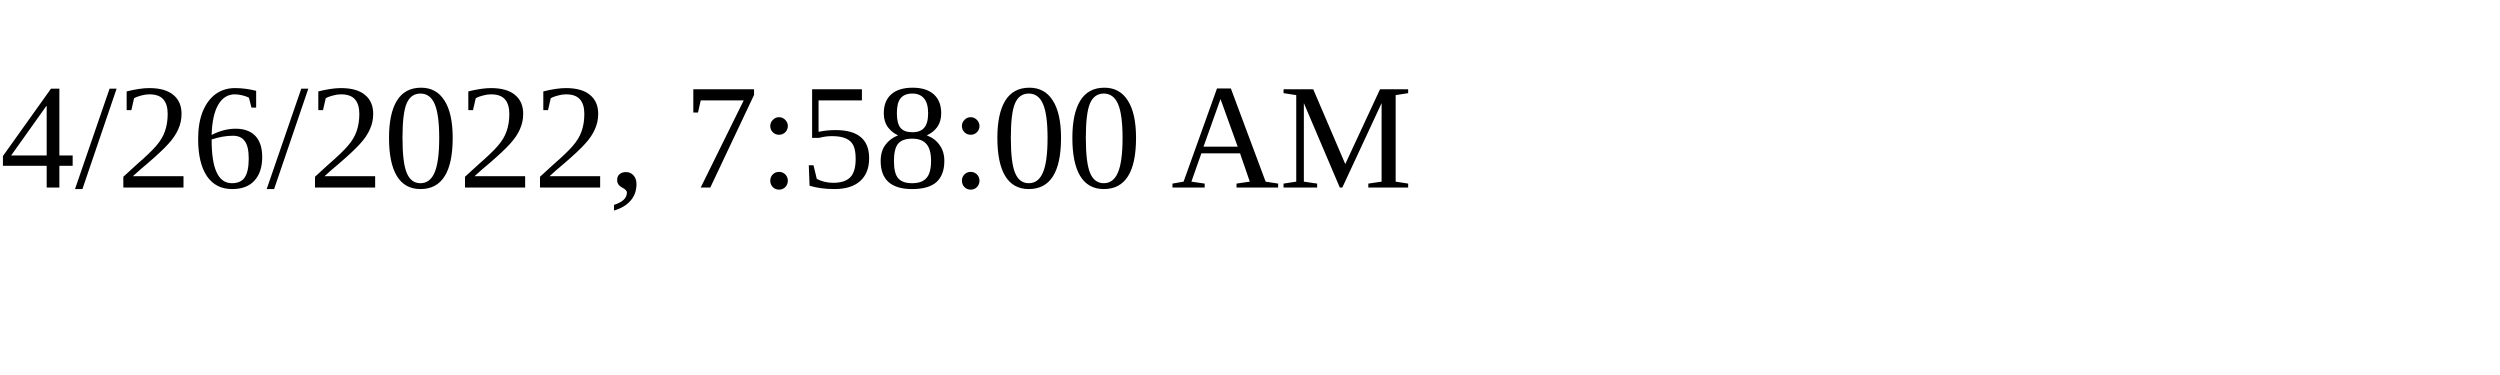
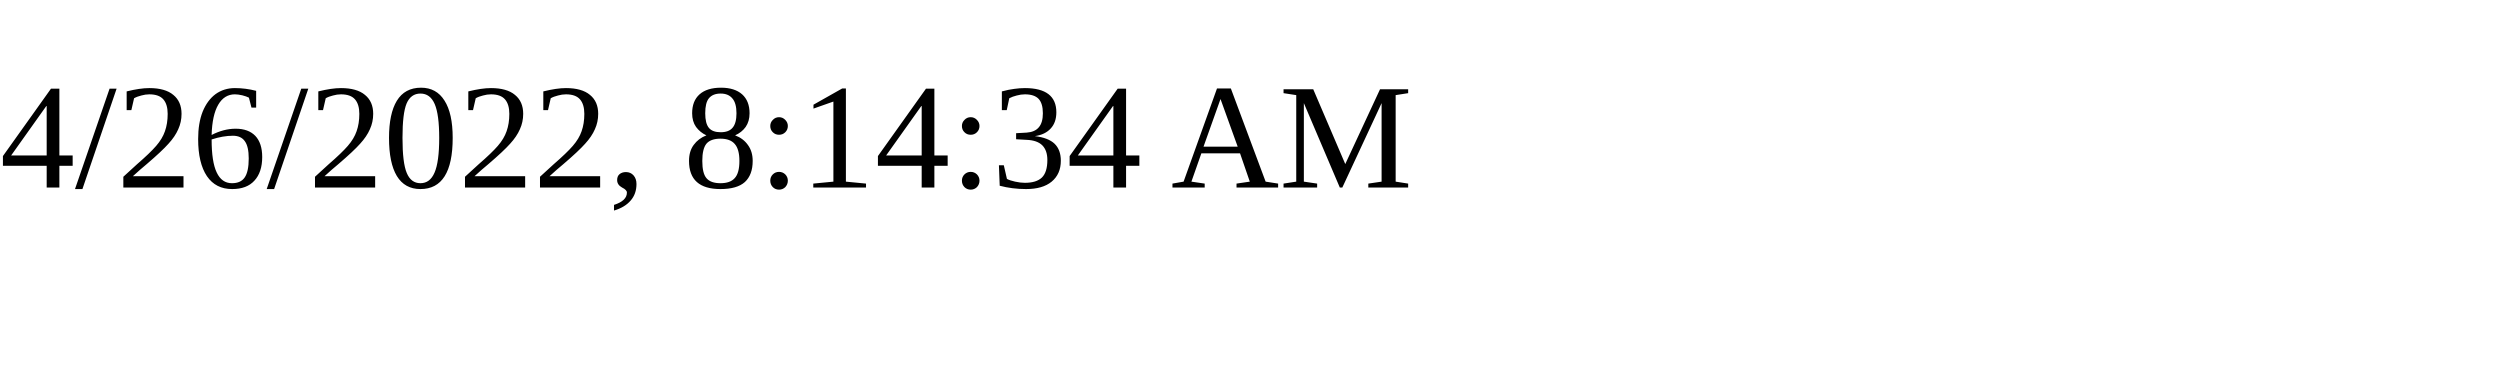
<svg xmlns="http://www.w3.org/2000/svg" height="30" width="200">
-   <text x="0" y="15">4/26/2022, 7:58:00 AM</text>
+   <text x="0" y="15">4/26/2022, 8:14:34 AM</text>
</svg>
